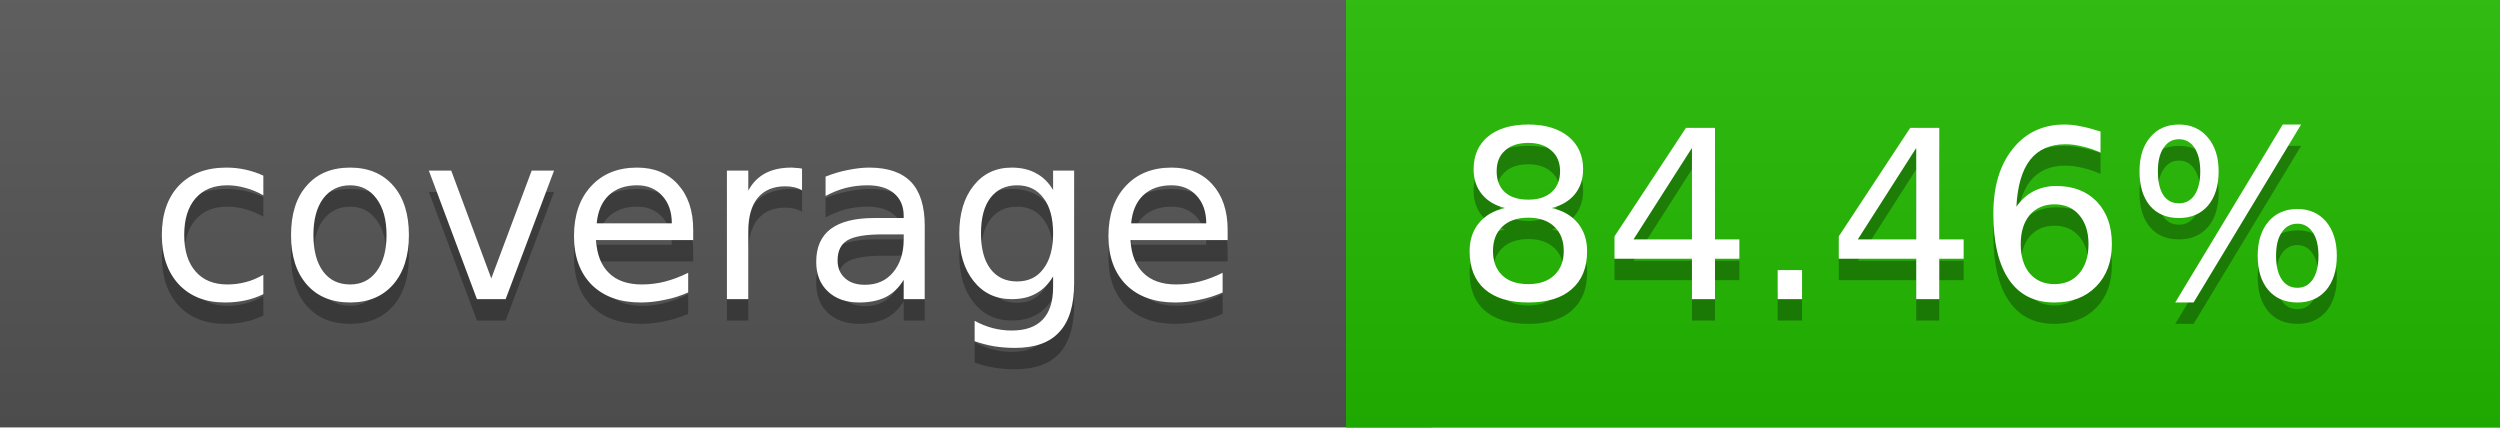
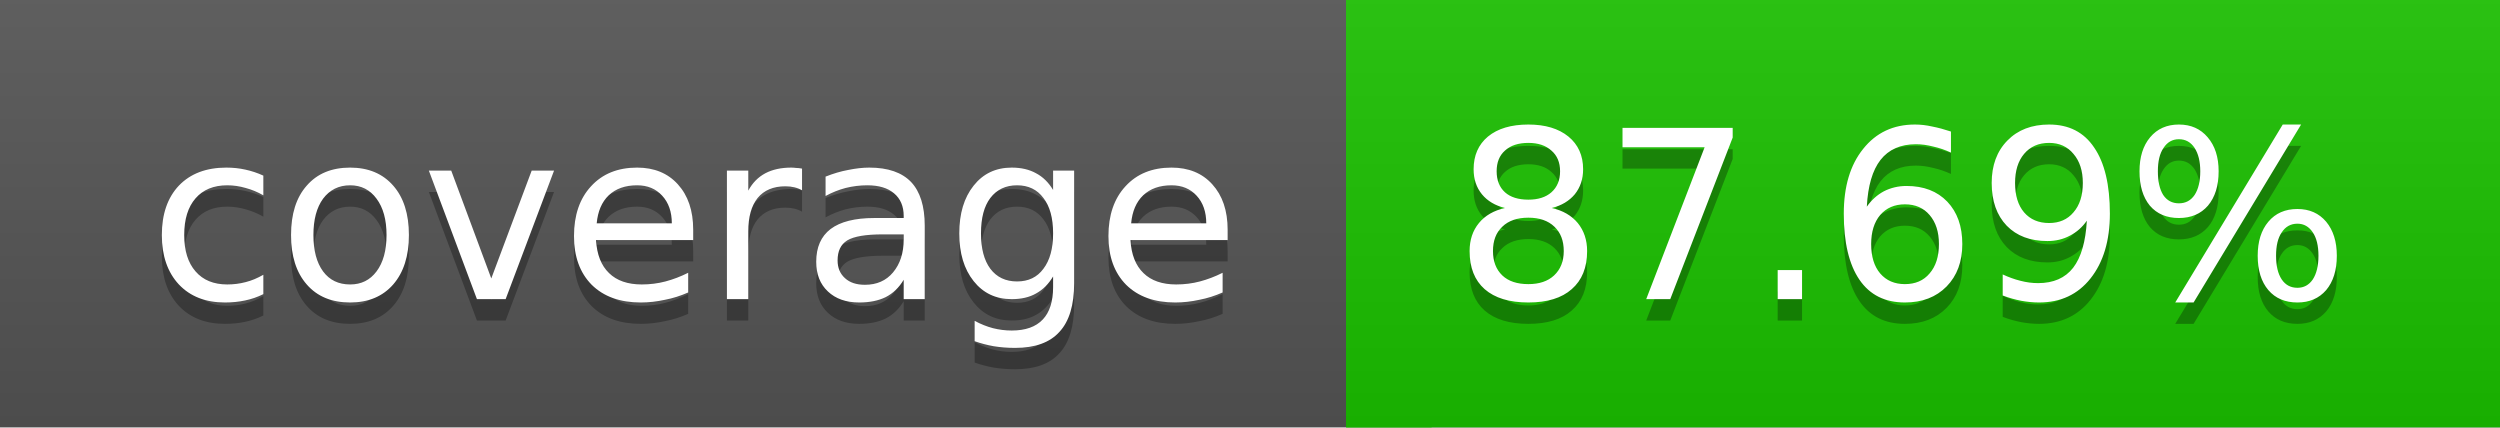
<svg xmlns="http://www.w3.org/2000/svg" width="117" height="20">
  <linearGradient id="a" x2="0" y2="100%">
    <stop offset="0" stop-color="#bbb" stop-opacity=".1" />
    <stop offset="1" stop-opacity=".1" />
  </linearGradient>
  <rect rx="0" width="117" height="20" fill="#555" />
-   <rect rx="0" x="63" width="54" height="20" fill="#22bb00" />
-   <path fill="#22bb00" d="M63 0h4v20h-4z" />
+   <rect rx="0" x="63" width="54" height="20" fill="#1bc200" />
+   <path fill="#1bc200" d="M63 0h4v20h-4z" />
  <rect rx="0" width="117" height="20" fill="url(#a)" />
  <g fill="#fff" text-anchor="middle" font-family="DejaVu Sans,Verdana,Geneva,sans-serif" font-size="11">
    <text x="32.5" y="15" fill="#010101" fill-opacity=".3">coverage</text>
    <text x="32.5" y="14">coverage</text>
-     <text x="89" y="15" fill="#010101" fill-opacity=".3">84.46%</text>
-     <text x="89" y="14">84.46%</text>
+     <text x="89" y="15" fill="#010101" fill-opacity=".3">87.69%</text>
+     <text x="89" y="14">87.69%</text>
  </g>
</svg>
